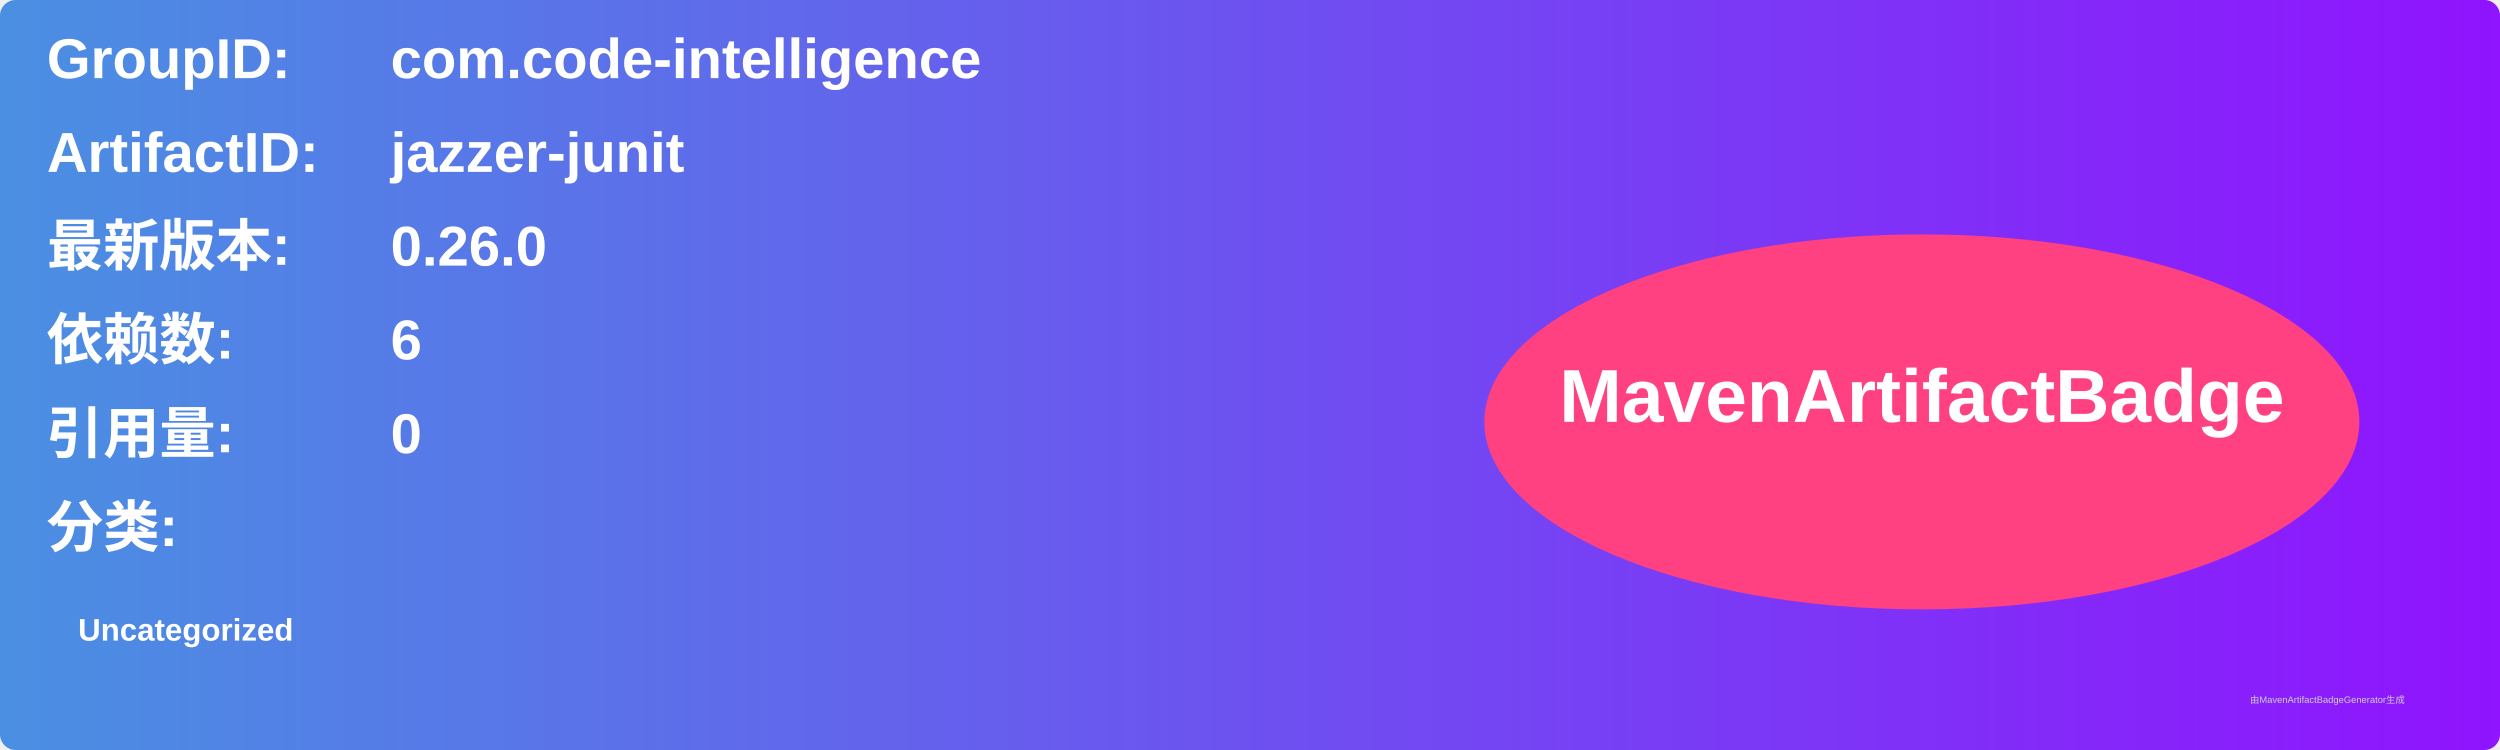
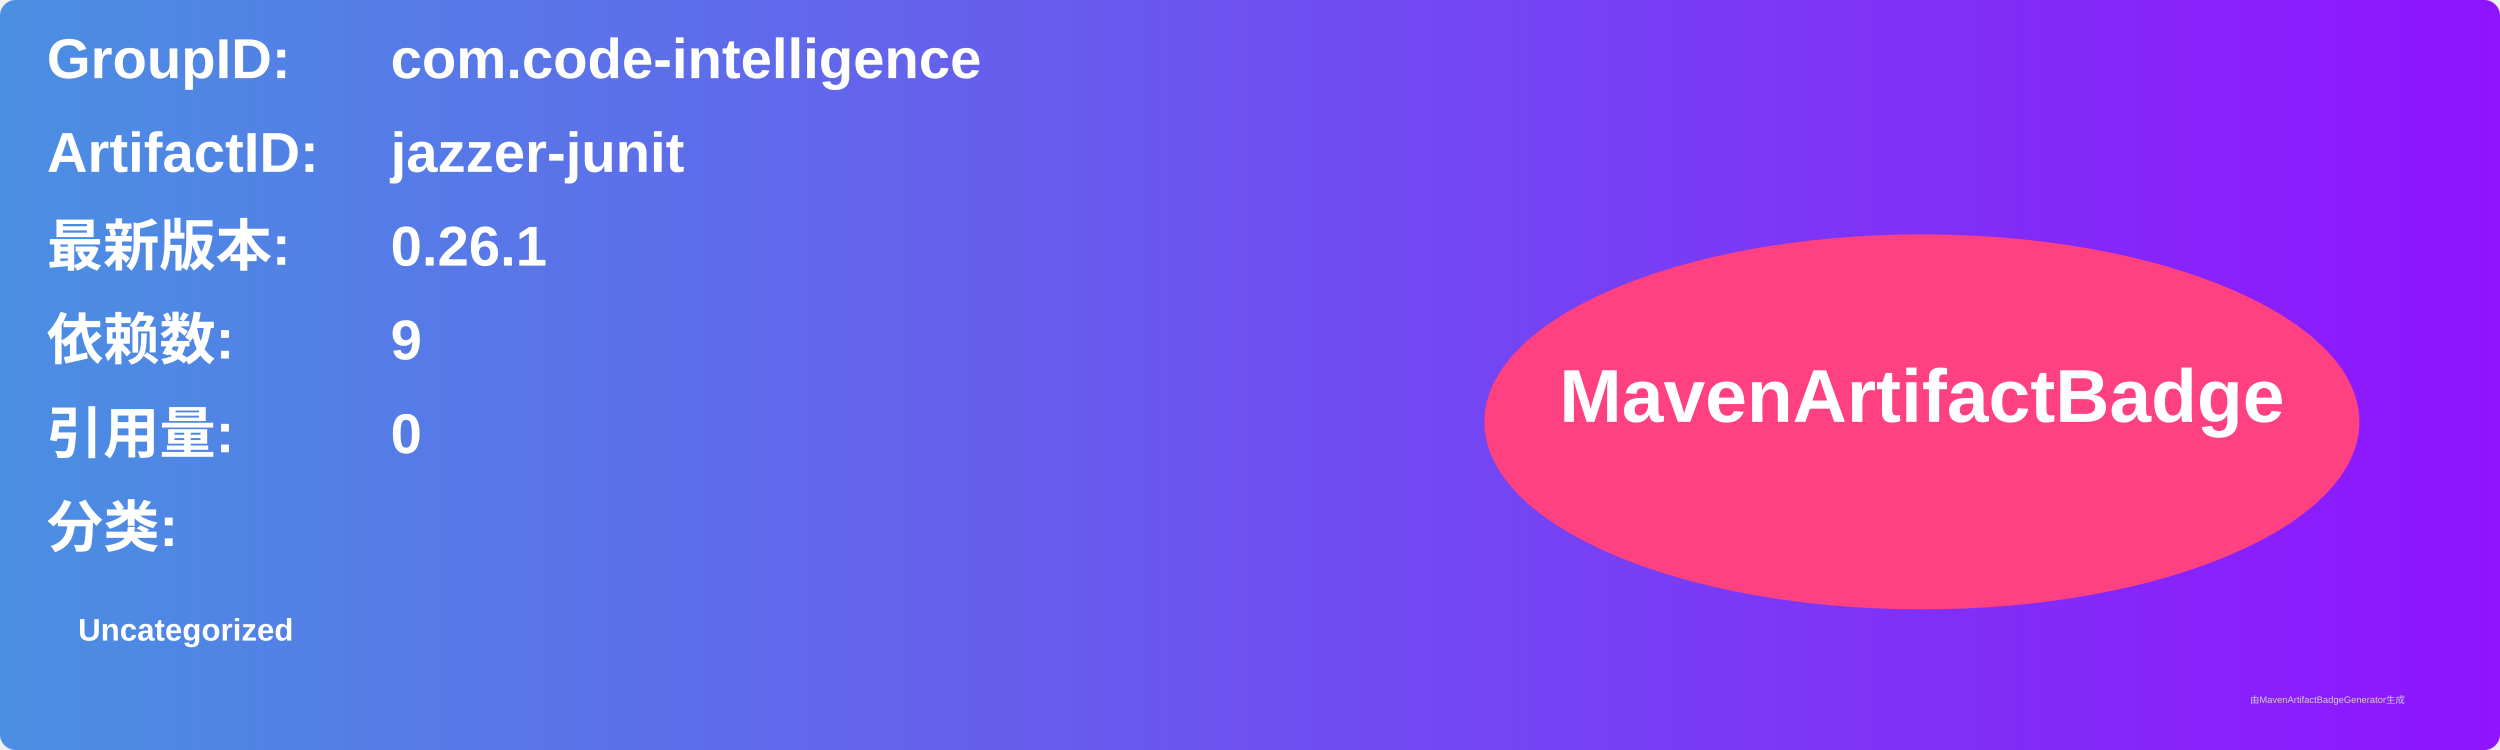
<svg xmlns="http://www.w3.org/2000/svg" width="800" height="240" viewBox="0 0 800 240">
  <linearGradient id="grad" x1="0%" y1="0%" x2="100%" y2="0%">
    <stop offset="0%" stop-color="#4a90e2" />
    <stop offset="100%" stop-color="#9013fe" />
  </linearGradient>
  <rect width="100%" height="100%" rx="5" ry="5" fill="url(#grad)" />
  <g transform="translate(15, 15)">
    <text x="0" y="10" font-family="Arial" font-size="18" fill="white" font-weight="bold" width="260">GroupID:</text>
    <text x="110" y="10" font-family="Arial" font-size="18" fill="white" font-weight="bold" width="460">com.code-intelligence</text>
    <text x="0" y="40" font-family="Arial" font-size="18" fill="white" font-weight="bold" width="260">ArtifactID:</text>
    <text x="110" y="40" font-family="Arial" font-size="18" fill="white" font-weight="bold" width="460">jazzer-junit</text>
    <text x="0" y="70" font-family="Arial" font-size="18" fill="white" font-weight="bold">最新版本:</text>
    <text x="110" y="70" font-family="Arial" font-size="18" fill="white" font-weight="bold">
-       <tspan font-weight="bold">0.26.0</tspan>
+       <tspan font-weight="bold">0.26.1</tspan>
    </text>
    <text x="0" y="100" font-family="Arial" font-size="18" fill="white" font-weight="bold">依赖数: </text>
    <text x="110" y="100" font-family="Arial" font-size="18" fill="white">
-       <tspan font-weight="bold">6</tspan>
+       <tspan font-weight="bold">9</tspan>
    </text>
    <text x="0" y="130" font-family="Arial" font-size="18" fill="white" font-weight="bold">引用量: </text>
    <text x="110" y="130" font-family="Arial" font-size="18" fill="white">
      <tspan font-weight="bold">0</tspan>
    </text>
    <text x="0" y="160" font-family="Arial" font-size="18" fill="white" font-weight="bold">分类:</text>
    <text x="10" y="190" font-family="Arial" font-size="10" fill="white">
      <tspan font-weight="bold">Uncategorized</tspan>
    </text>
    <ellipse cx="600" cy="120" rx="140" ry="60" fill="#ff4081" />
    <text x="600" y="120" text-anchor="middle" font-family="Arial" font-size="24" fill="white" font-weight="bold">MavenArtifactBadge</text>
  </g>
  <text x="720" y="225" font-family="Arial" font-size="3" fill="#d0d0d0">由MavenArtifactBadgeGenerator生成</text>
</svg>
